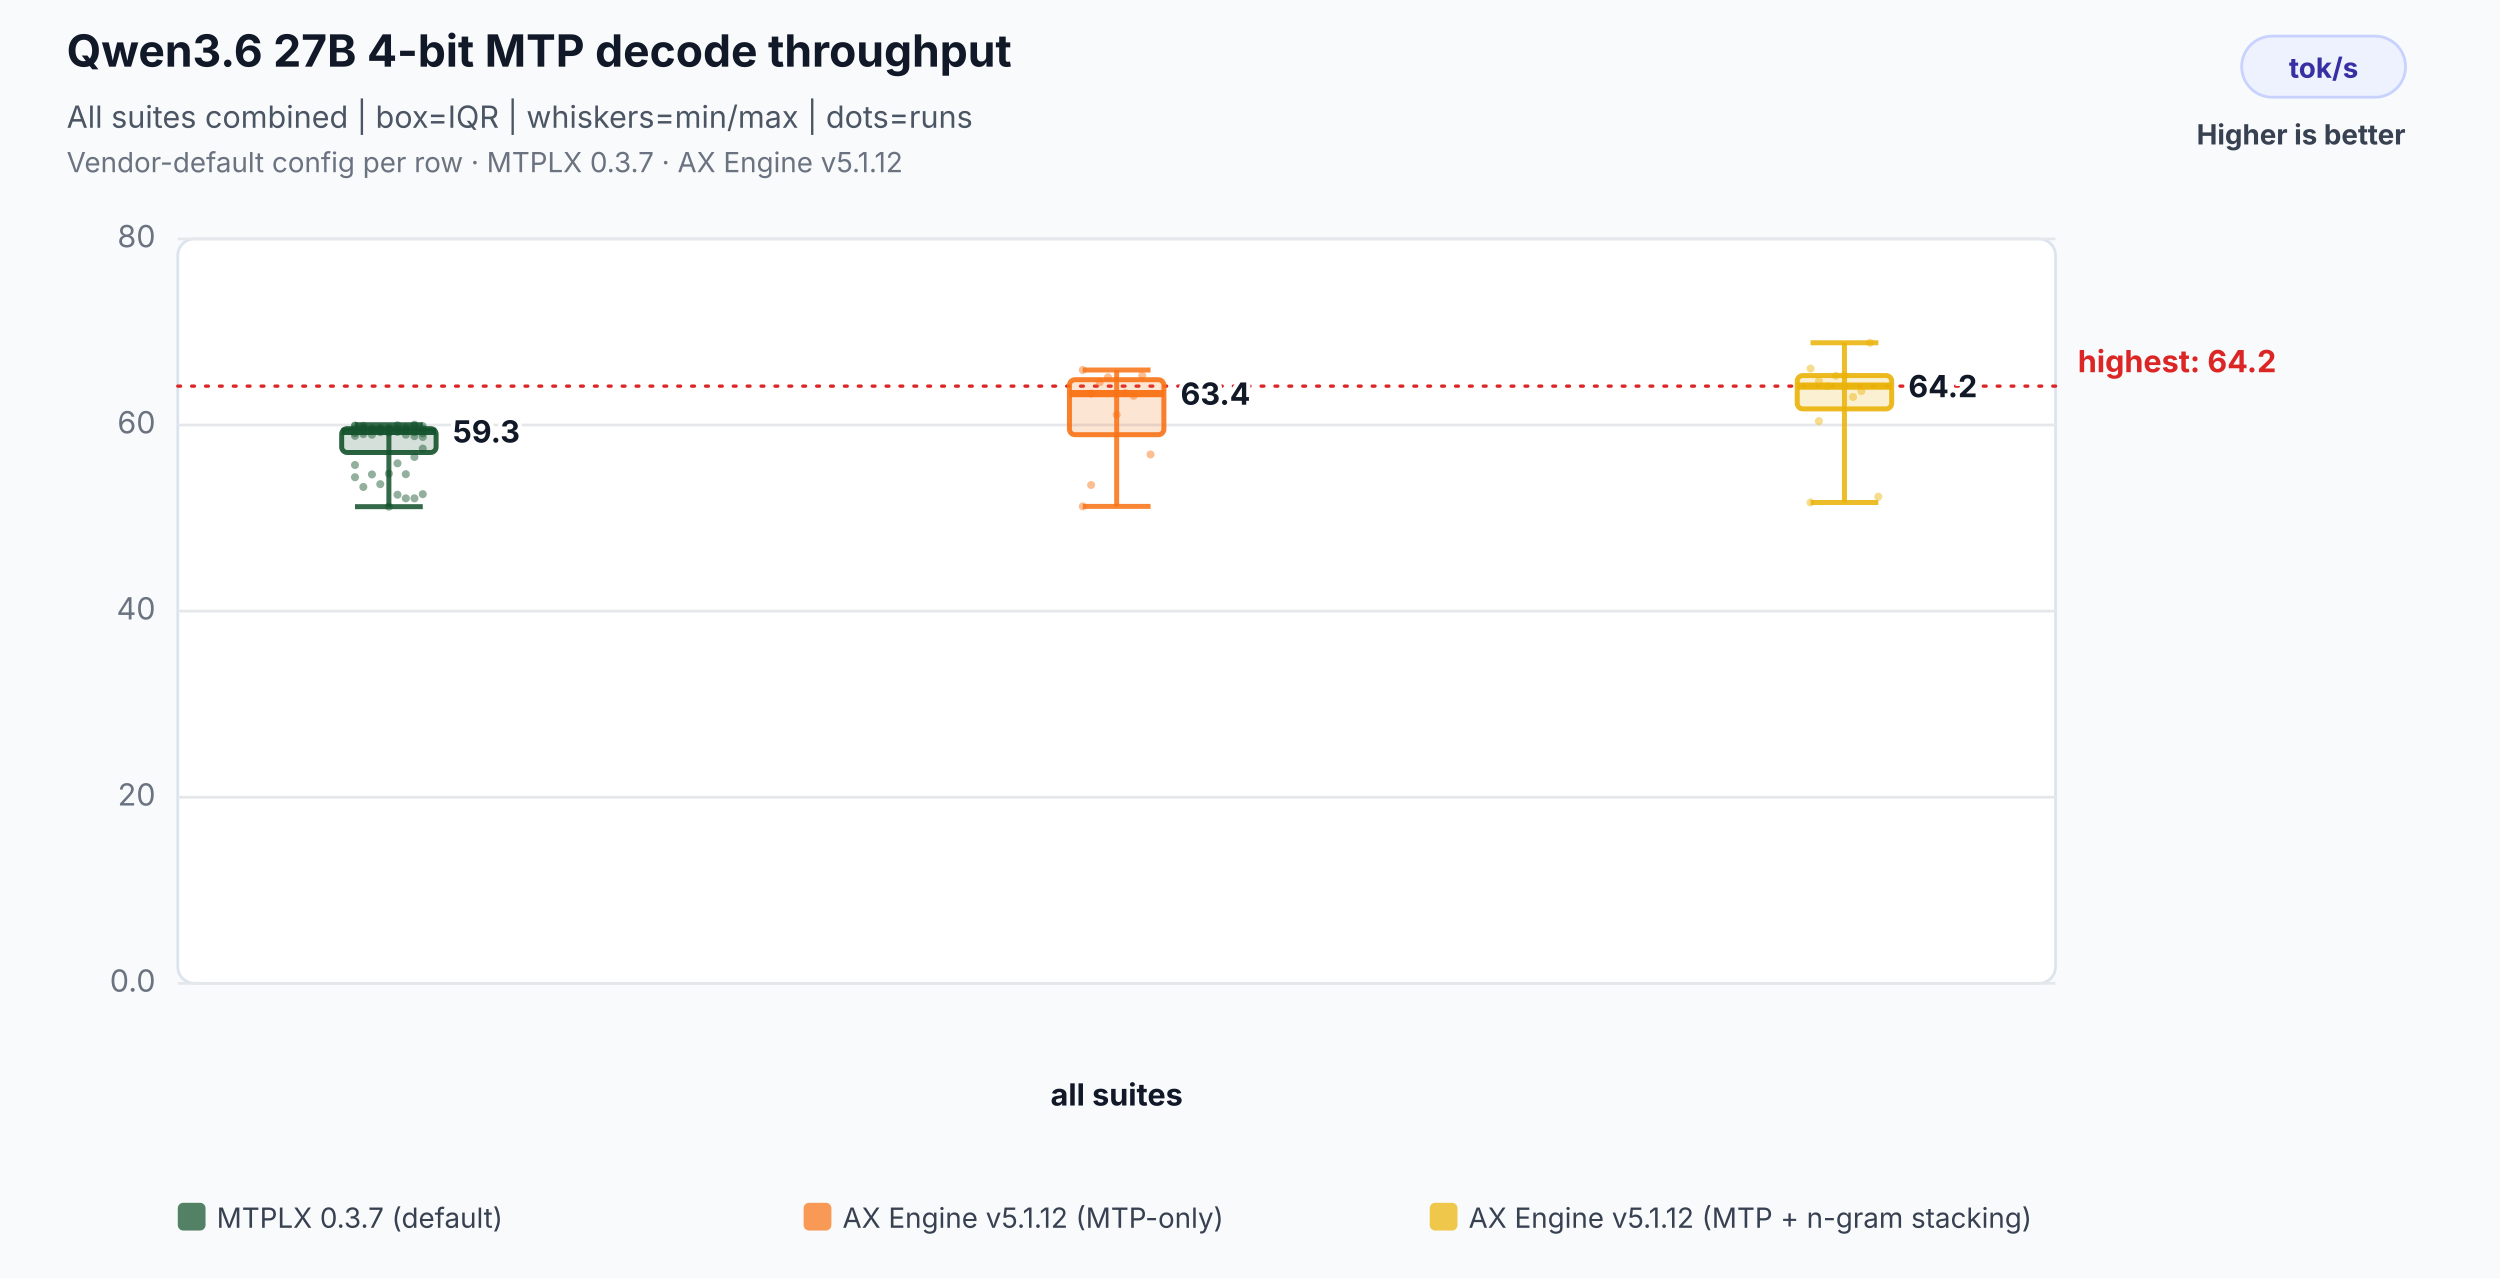
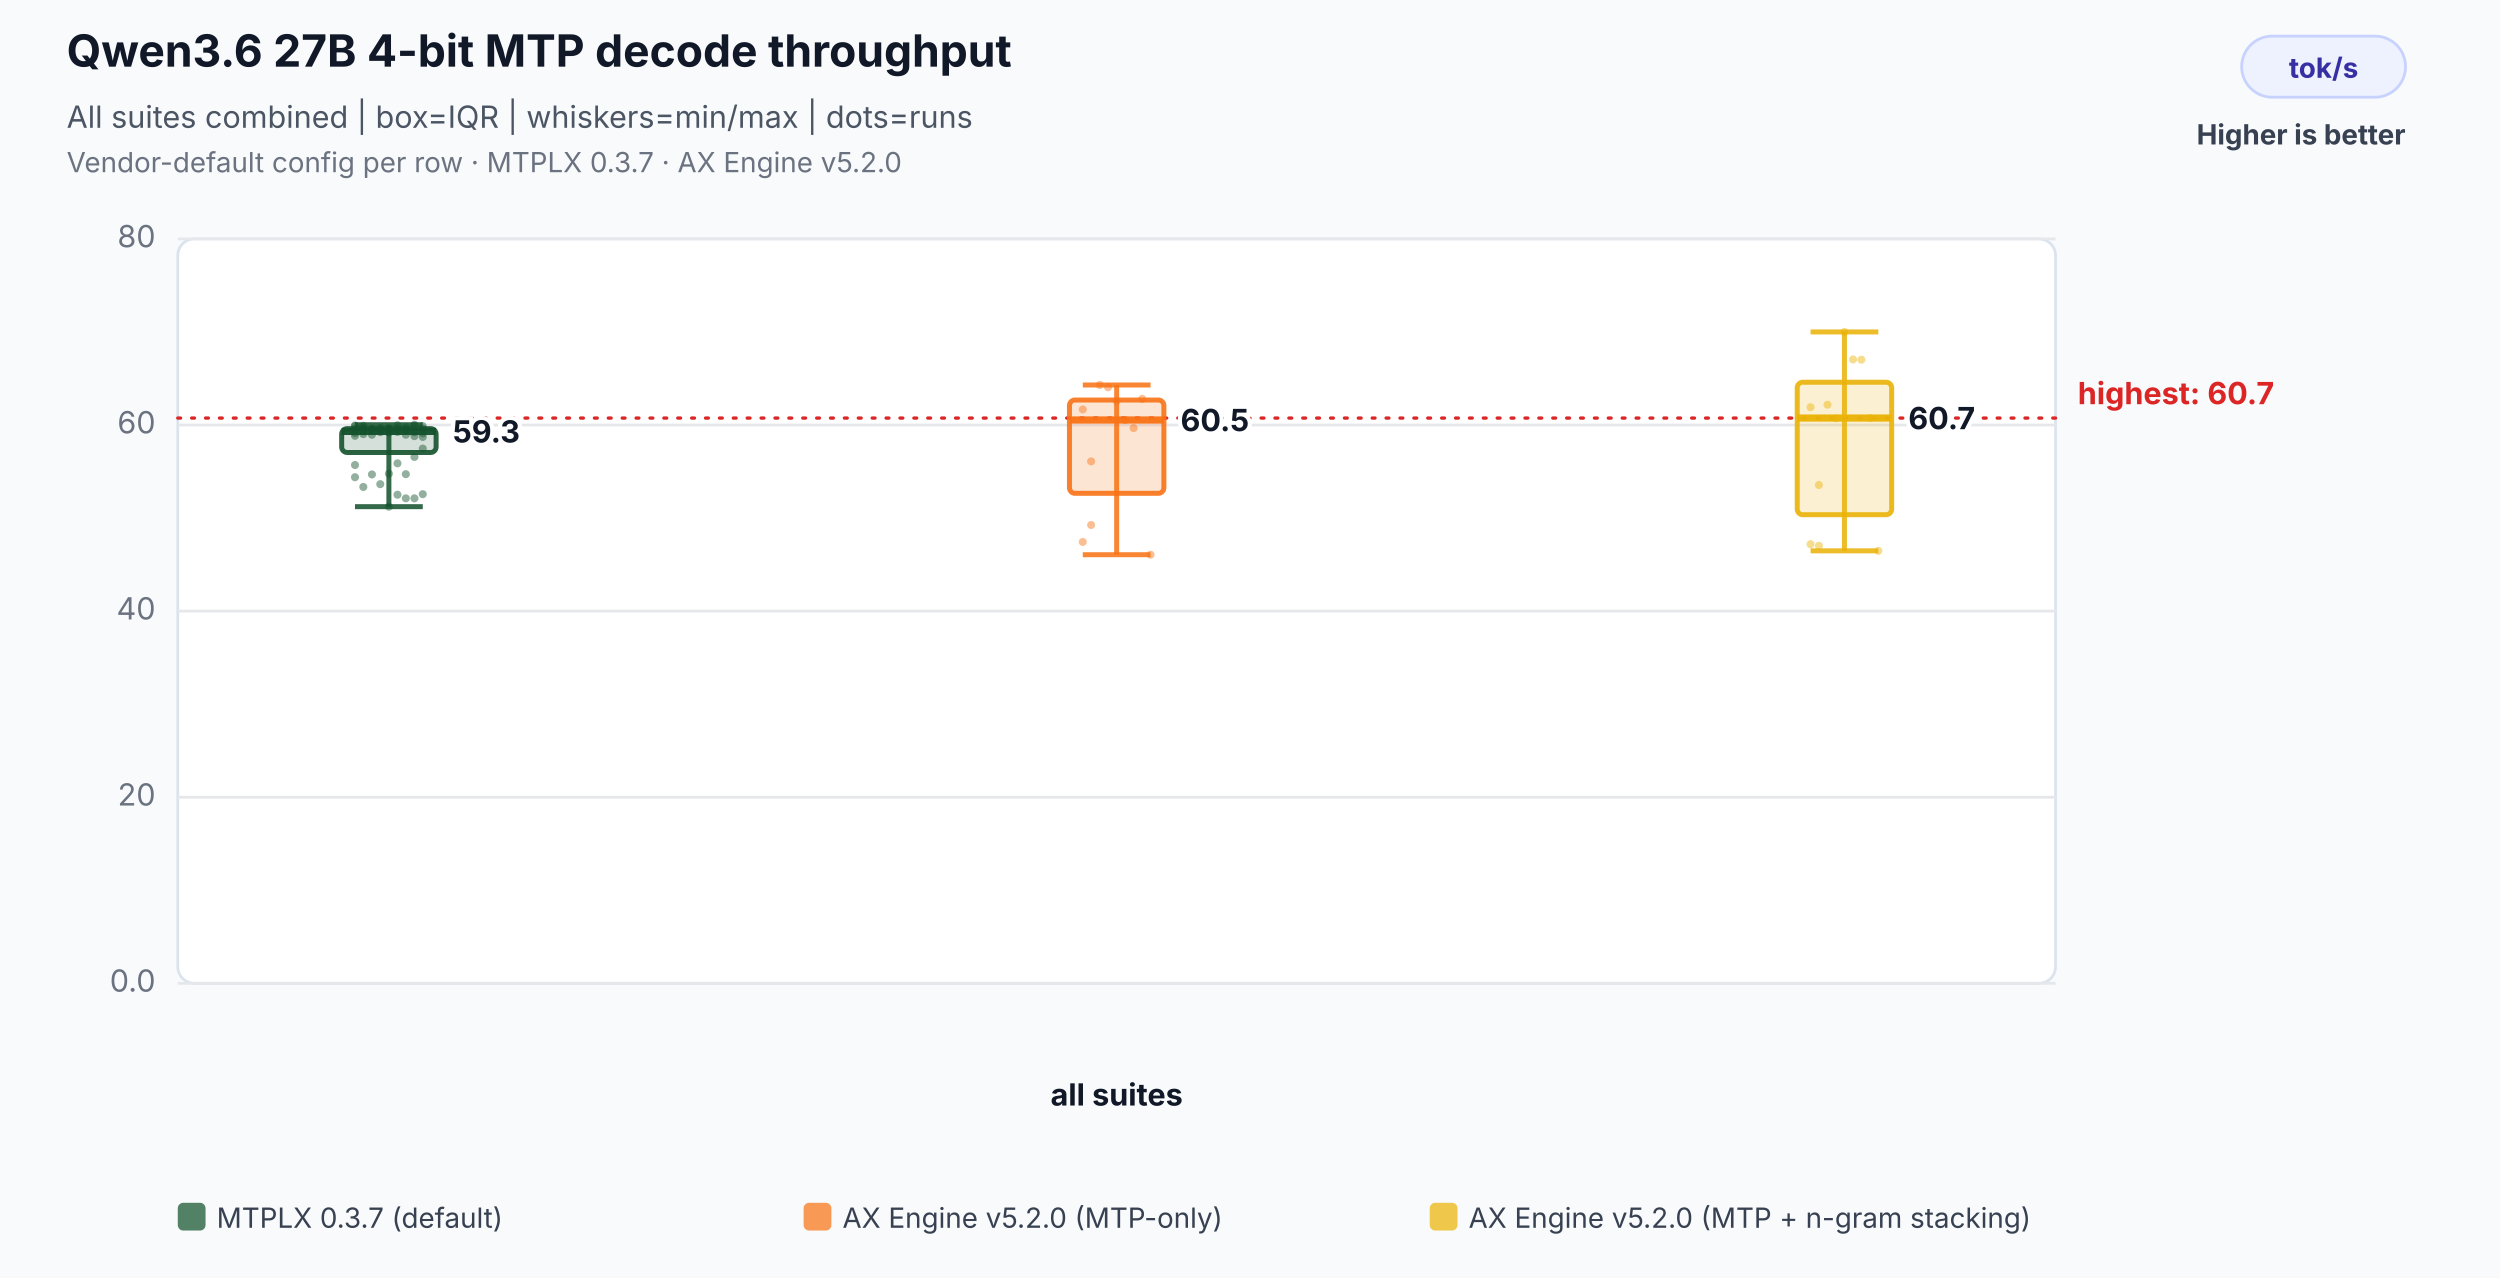
<svg xmlns="http://www.w3.org/2000/svg" width="900" height="460" viewBox="0 0 900 460" role="img" aria-labelledby="title desc">
  <rect width="100%" height="100%" fill="#f8fafc" />
  <text x="24" y="24" font-family="Inter,Segoe UI,Arial,sans-serif" font-size="16" font-weight="700" fill="#111827">Qwen3.6 27B 4-bit MTP decode throughput</text>
  <text x="24" y="46" font-family="Inter,Segoe UI,Arial,sans-serif" font-size="11" fill="#4b5563">All suites combined | box=IQR | whiskers=min/max | dots=runs</text>
-   <text x="24" y="62" font-family="Inter,Segoe UI,Arial,sans-serif" font-size="10" fill="#6b7280">Vendor-default config per row · MTPLX 0.3.7 · AX Engine v5.1.12</text>
+   <text x="24" y="62" font-family="Inter,Segoe UI,Arial,sans-serif" font-size="10" fill="#6b7280">Vendor-default config per row · MTPLX 0.3.7 · AX Engine v5.2.0</text>
  <rect x="807" y="13" width="59" height="22" rx="11" fill="#eef2ff" stroke="#c7d2fe" />
  <text x="836.5" y="28" text-anchor="middle" font-family="Inter,Segoe UI,Arial,sans-serif" font-size="10" font-weight="700" fill="#3730a3">tok/s</text>
  <text x="866" y="52" text-anchor="end" font-family="Inter,Segoe UI,Arial,sans-serif" font-size="10" font-weight="700" fill="#374151">Higher is better</text>
  <rect x="64" y="86" width="676" height="268" rx="6" fill="#ffffff" stroke="#dbe3ef" />
  <line x1="64" y1="354.0" x2="740" y2="354.0" stroke="#e5e7eb" stroke-width="1" />
  <text x="56" y="357.0" text-anchor="end" font-family="Inter,Segoe UI,Arial,sans-serif" font-size="11" fill="#6b7280">0.0</text>
  <line x1="64" y1="287.0" x2="740" y2="287.0" stroke="#e5e7eb" stroke-width="1" />
  <text x="56" y="290.0" text-anchor="end" font-family="Inter,Segoe UI,Arial,sans-serif" font-size="11" fill="#6b7280">20</text>
  <line x1="64" y1="220.0" x2="740" y2="220.0" stroke="#e5e7eb" stroke-width="1" />
  <text x="56" y="223.0" text-anchor="end" font-family="Inter,Segoe UI,Arial,sans-serif" font-size="11" fill="#6b7280">40</text>
  <line x1="64" y1="153.0" x2="740" y2="153.0" stroke="#e5e7eb" stroke-width="1" />
  <text x="56" y="156.0" text-anchor="end" font-family="Inter,Segoe UI,Arial,sans-serif" font-size="11" fill="#6b7280">60</text>
  <line x1="64" y1="86.0" x2="740" y2="86.0" stroke="#e5e7eb" stroke-width="1" />
  <text x="56" y="89.0" text-anchor="end" font-family="Inter,Segoe UI,Arial,sans-serif" font-size="11" fill="#6b7280">80</text>
-   <line x1="64" y1="139.0" x2="740" y2="139.0" stroke="#dc2626" stroke-width="1.2" stroke-dasharray="1 4" stroke-linecap="round" />
-   <text x="748" y="134.0" text-anchor="start" font-family="Inter,Segoe UI,Arial,sans-serif" font-size="11" font-weight="700" fill="#dc2626" data-label="highest median">highest: 64.2</text>
+   <line x1="64" y1="150.5" x2="740" y2="150.5" stroke="#dc2626" stroke-width="1.2" stroke-dasharray="1 4" stroke-linecap="round" />
+   <text x="748" y="145.5" text-anchor="start" font-family="Inter,Segoe UI,Arial,sans-serif" font-size="11" font-weight="700" fill="#dc2626" data-label="highest median">highest: 60.7</text>
  <text x="402.0" y="398" text-anchor="middle" font-family="Inter,Segoe UI,Arial,sans-serif" font-size="11" font-weight="700" fill="#111827">all suites</text>
  <circle cx="127.8" cy="153.2" r="1.45" fill="#14532d" fill-opacity="0.46" />
  <circle cx="130.8" cy="154.1" r="1.45" fill="#14532d" fill-opacity="0.46" />
  <circle cx="133.9" cy="154.5" r="1.45" fill="#14532d" fill-opacity="0.46" />
  <circle cx="136.9" cy="154.7" r="1.45" fill="#14532d" fill-opacity="0.46" />
  <circle cx="140.0" cy="154.8" r="1.45" fill="#14532d" fill-opacity="0.46" />
  <circle cx="143.1" cy="153.1" r="1.45" fill="#14532d" fill-opacity="0.46" />
  <circle cx="146.1" cy="154.5" r="1.45" fill="#14532d" fill-opacity="0.46" />
  <circle cx="149.2" cy="152.9" r="1.45" fill="#14532d" fill-opacity="0.46" />
  <circle cx="152.2" cy="156.0" r="1.45" fill="#14532d" fill-opacity="0.46" />
  <circle cx="127.8" cy="156.9" r="1.45" fill="#14532d" fill-opacity="0.46" />
  <circle cx="130.8" cy="155.3" r="1.45" fill="#14532d" fill-opacity="0.46" />
  <circle cx="133.9" cy="154.5" r="1.45" fill="#14532d" fill-opacity="0.46" />
  <circle cx="136.9" cy="154.3" r="1.45" fill="#14532d" fill-opacity="0.46" />
  <circle cx="140.0" cy="154.3" r="1.45" fill="#14532d" fill-opacity="0.46" />
  <circle cx="143.1" cy="154.3" r="1.45" fill="#14532d" fill-opacity="0.46" />
  <circle cx="146.1" cy="153.8" r="1.45" fill="#14532d" fill-opacity="0.46" />
  <circle cx="149.2" cy="153.3" r="1.45" fill="#14532d" fill-opacity="0.46" />
  <circle cx="152.2" cy="153.4" r="1.45" fill="#14532d" fill-opacity="0.46" />
  <circle cx="127.8" cy="153.4" r="1.45" fill="#14532d" fill-opacity="0.46" />
  <circle cx="130.8" cy="153.3" r="1.45" fill="#14532d" fill-opacity="0.46" />
  <circle cx="133.9" cy="155.1" r="1.45" fill="#14532d" fill-opacity="0.46" />
  <circle cx="136.9" cy="155.0" r="1.45" fill="#14532d" fill-opacity="0.46" />
  <circle cx="140.0" cy="154.7" r="1.45" fill="#14532d" fill-opacity="0.46" />
  <circle cx="143.1" cy="154.7" r="1.45" fill="#14532d" fill-opacity="0.46" />
  <circle cx="146.1" cy="155.0" r="1.45" fill="#14532d" fill-opacity="0.46" />
  <circle cx="149.2" cy="157.0" r="1.45" fill="#14532d" fill-opacity="0.46" />
  <circle cx="152.2" cy="157.3" r="1.45" fill="#14532d" fill-opacity="0.46" />
  <circle cx="127.8" cy="155.9" r="1.45" fill="#14532d" fill-opacity="0.46" />
  <circle cx="130.8" cy="156.3" r="1.45" fill="#14532d" fill-opacity="0.46" />
  <circle cx="133.9" cy="156.5" r="1.45" fill="#14532d" fill-opacity="0.46" />
  <circle cx="136.9" cy="155.6" r="1.45" fill="#14532d" fill-opacity="0.46" />
  <circle cx="140.0" cy="155.8" r="1.45" fill="#14532d" fill-opacity="0.46" />
  <circle cx="143.1" cy="155.5" r="1.45" fill="#14532d" fill-opacity="0.46" />
  <circle cx="146.1" cy="156.5" r="1.45" fill="#14532d" fill-opacity="0.46" />
  <circle cx="149.2" cy="155.6" r="1.45" fill="#14532d" fill-opacity="0.46" />
  <circle cx="152.2" cy="154.3" r="1.45" fill="#14532d" fill-opacity="0.46" />
  <circle cx="127.8" cy="154.4" r="1.45" fill="#14532d" fill-opacity="0.46" />
  <circle cx="130.8" cy="154.1" r="1.45" fill="#14532d" fill-opacity="0.46" />
  <circle cx="133.9" cy="154.3" r="1.45" fill="#14532d" fill-opacity="0.46" />
  <circle cx="136.9" cy="154.1" r="1.45" fill="#14532d" fill-opacity="0.46" />
  <circle cx="140.0" cy="182.4" r="1.45" fill="#14532d" fill-opacity="0.46" />
  <circle cx="143.1" cy="178.1" r="1.45" fill="#14532d" fill-opacity="0.46" />
  <circle cx="146.1" cy="179.4" r="1.45" fill="#14532d" fill-opacity="0.46" />
  <circle cx="149.2" cy="179.4" r="1.45" fill="#14532d" fill-opacity="0.46" />
  <circle cx="152.2" cy="177.9" r="1.45" fill="#14532d" fill-opacity="0.46" />
  <circle cx="127.8" cy="171.8" r="1.45" fill="#14532d" fill-opacity="0.46" />
  <circle cx="130.8" cy="175.3" r="1.45" fill="#14532d" fill-opacity="0.46" />
  <circle cx="133.9" cy="170.8" r="1.45" fill="#14532d" fill-opacity="0.46" />
  <circle cx="136.9" cy="174.3" r="1.45" fill="#14532d" fill-opacity="0.46" />
  <circle cx="140.0" cy="170.5" r="1.45" fill="#14532d" fill-opacity="0.46" />
  <circle cx="143.1" cy="166.8" r="1.45" fill="#14532d" fill-opacity="0.46" />
  <circle cx="146.1" cy="170.7" r="1.45" fill="#14532d" fill-opacity="0.46" />
  <circle cx="149.2" cy="164.5" r="1.45" fill="#14532d" fill-opacity="0.46" />
  <circle cx="152.2" cy="161.5" r="1.45" fill="#14532d" fill-opacity="0.46" />
  <circle cx="127.8" cy="167.4" r="1.45" fill="#14532d" fill-opacity="0.46" />
  <line x1="140.0" y1="152.9" x2="140.0" y2="182.4" stroke="#14532d" stroke-opacity="0.86" stroke-width="1.8" />
  <line x1="127.8" y1="152.9" x2="152.2" y2="152.9" stroke="#14532d" stroke-opacity="0.86" stroke-width="1.8" />
  <line x1="127.8" y1="182.4" x2="152.2" y2="182.4" stroke="#14532d" stroke-opacity="0.86" stroke-width="1.8" />
  <rect x="123.0" y="154.3" width="34.0" height="8.6" rx="2" fill="#14532d" fill-opacity="0.18" stroke="#14532d" stroke-opacity="0.9" stroke-width="1.8" />
  <line x1="123.0" y1="155.3" x2="157.0" y2="155.3" stroke="#14532d" stroke-opacity="0.96" stroke-width="2.6" />
  <text x="163.0" y="159.3" text-anchor="start" font-family="Inter,Segoe UI,Arial,sans-serif" font-size="11" font-weight="700" fill="#111827" stroke="#ffffff" stroke-width="3" paint-order="stroke">59.3</text>
-   <circle cx="389.8" cy="133.2" r="1.45" fill="#f97316" fill-opacity="0.46" />
-   <circle cx="392.8" cy="141.7" r="1.45" fill="#f97316" fill-opacity="0.46" />
-   <circle cx="395.9" cy="137.6" r="1.45" fill="#f97316" fill-opacity="0.46" />
-   <circle cx="398.9" cy="135.8" r="1.45" fill="#f97316" fill-opacity="0.46" />
-   <circle cx="402.0" cy="149.3" r="1.45" fill="#f97316" fill-opacity="0.46" />
-   <circle cx="405.1" cy="141.5" r="1.45" fill="#f97316" fill-opacity="0.46" />
-   <circle cx="408.1" cy="142.5" r="1.45" fill="#f97316" fill-opacity="0.46" />
-   <circle cx="411.2" cy="135.2" r="1.45" fill="#f97316" fill-opacity="0.46" />
-   <circle cx="414.2" cy="163.6" r="1.45" fill="#f97316" fill-opacity="0.46" />
-   <circle cx="389.8" cy="182.3" r="1.45" fill="#f97316" fill-opacity="0.46" />
-   <circle cx="392.8" cy="174.6" r="1.45" fill="#f97316" fill-opacity="0.46" />
-   <line x1="402.0" y1="133.2" x2="402.0" y2="182.3" stroke="#f97316" stroke-opacity="0.86" stroke-width="1.8" />
-   <line x1="389.8" y1="133.2" x2="414.2" y2="133.2" stroke="#f97316" stroke-opacity="0.86" stroke-width="1.8" />
-   <line x1="389.8" y1="182.3" x2="414.2" y2="182.3" stroke="#f97316" stroke-opacity="0.86" stroke-width="1.8" />
-   <rect x="385.0" y="136.7" width="34.0" height="19.8" rx="2" fill="#f97316" fill-opacity="0.18" stroke="#f97316" stroke-opacity="0.9" stroke-width="1.8" />
-   <line x1="385.0" y1="141.7" x2="419.0" y2="141.7" stroke="#f97316" stroke-opacity="0.96" stroke-width="2.6" />
-   <text x="425.0" y="145.7" text-anchor="start" font-family="Inter,Segoe UI,Arial,sans-serif" font-size="11" font-weight="700" fill="#111827" stroke="#ffffff" stroke-width="3" paint-order="stroke">63.4</text>
-   <circle cx="651.8" cy="132.7" r="1.45" fill="#eab308" fill-opacity="0.46" />
-   <circle cx="654.8" cy="137.2" r="1.45" fill="#eab308" fill-opacity="0.46" />
-   <circle cx="657.9" cy="139.0" r="1.45" fill="#eab308" fill-opacity="0.46" />
-   <circle cx="660.9" cy="135.3" r="1.45" fill="#eab308" fill-opacity="0.46" />
-   <circle cx="664.0" cy="135.2" r="1.45" fill="#eab308" fill-opacity="0.46" />
-   <circle cx="667.1" cy="142.9" r="1.45" fill="#eab308" fill-opacity="0.46" />
-   <circle cx="670.1" cy="140.8" r="1.45" fill="#eab308" fill-opacity="0.46" />
-   <circle cx="673.2" cy="123.4" r="1.45" fill="#eab308" fill-opacity="0.46" />
-   <circle cx="676.2" cy="178.8" r="1.45" fill="#eab308" fill-opacity="0.46" />
-   <circle cx="651.8" cy="180.9" r="1.45" fill="#eab308" fill-opacity="0.46" />
-   <circle cx="654.8" cy="151.6" r="1.45" fill="#eab308" fill-opacity="0.46" />
-   <line x1="664.0" y1="123.4" x2="664.0" y2="180.9" stroke="#eab308" stroke-opacity="0.86" stroke-width="1.8" />
-   <line x1="651.8" y1="123.4" x2="676.2" y2="123.4" stroke="#eab308" stroke-opacity="0.86" stroke-width="1.8" />
-   <line x1="651.8" y1="180.9" x2="676.2" y2="180.9" stroke="#eab308" stroke-opacity="0.86" stroke-width="1.8" />
-   <rect x="647.0" y="135.2" width="34.0" height="12.0" rx="2" fill="#eab308" fill-opacity="0.18" stroke="#eab308" stroke-opacity="0.9" stroke-width="1.8" />
-   <line x1="647.0" y1="139.0" x2="681.0" y2="139.0" stroke="#eab308" stroke-opacity="0.96" stroke-width="2.6" />
-   <text x="687.0" y="143.0" text-anchor="start" font-family="Inter,Segoe UI,Arial,sans-serif" font-size="11" font-weight="700" fill="#111827" stroke="#ffffff" stroke-width="3" paint-order="stroke">64.2</text>
+   <circle cx="389.8" cy="147.4" r="1.45" fill="#f97316" fill-opacity="0.46" />
+   <circle cx="392.8" cy="166.1" r="1.45" fill="#f97316" fill-opacity="0.46" />
+   <circle cx="395.9" cy="138.6" r="1.45" fill="#f97316" fill-opacity="0.46" />
+   <circle cx="398.9" cy="139.4" r="1.45" fill="#f97316" fill-opacity="0.46" />
+   <circle cx="402.0" cy="144.4" r="1.45" fill="#f97316" fill-opacity="0.46" />
+   <circle cx="405.1" cy="151.2" r="1.45" fill="#f97316" fill-opacity="0.46" />
+   <circle cx="408.1" cy="154.1" r="1.45" fill="#f97316" fill-opacity="0.46" />
+   <circle cx="411.2" cy="143.6" r="1.45" fill="#f97316" fill-opacity="0.46" />
+   <circle cx="414.2" cy="199.7" r="1.45" fill="#f97316" fill-opacity="0.46" />
+   <circle cx="389.8" cy="195.1" r="1.45" fill="#f97316" fill-opacity="0.46" />
+   <circle cx="392.8" cy="189.0" r="1.45" fill="#f97316" fill-opacity="0.46" />
+   <line x1="402.0" y1="138.6" x2="402.0" y2="199.7" stroke="#f97316" stroke-opacity="0.86" stroke-width="1.8" />
+   <line x1="389.8" y1="138.6" x2="414.2" y2="138.6" stroke="#f97316" stroke-opacity="0.86" stroke-width="1.8" />
+   <line x1="389.8" y1="199.7" x2="414.2" y2="199.7" stroke="#f97316" stroke-opacity="0.86" stroke-width="1.8" />
+   <rect x="385.0" y="144.0" width="34.0" height="33.6" rx="2" fill="#f97316" fill-opacity="0.18" stroke="#f97316" stroke-opacity="0.9" stroke-width="1.8" />
+   <line x1="385.0" y1="151.2" x2="419.0" y2="151.2" stroke="#f97316" stroke-opacity="0.96" stroke-width="2.6" />
+   <text x="425.0" y="155.2" text-anchor="start" font-family="Inter,Segoe UI,Arial,sans-serif" font-size="11" font-weight="700" fill="#111827" stroke="#ffffff" stroke-width="3" paint-order="stroke">60.5</text>
+   <circle cx="651.8" cy="146.6" r="1.45" fill="#eab308" fill-opacity="0.46" />
+   <circle cx="654.8" cy="174.6" r="1.45" fill="#eab308" fill-opacity="0.46" />
+   <circle cx="657.9" cy="145.7" r="1.45" fill="#eab308" fill-opacity="0.46" />
+   <circle cx="660.9" cy="150.6" r="1.45" fill="#eab308" fill-opacity="0.46" />
+   <circle cx="664.0" cy="119.5" r="1.45" fill="#eab308" fill-opacity="0.46" />
+   <circle cx="667.1" cy="129.4" r="1.45" fill="#eab308" fill-opacity="0.46" />
+   <circle cx="670.1" cy="129.5" r="1.45" fill="#eab308" fill-opacity="0.46" />
+   <circle cx="673.2" cy="150.5" r="1.45" fill="#eab308" fill-opacity="0.46" />
+   <circle cx="676.2" cy="198.3" r="1.45" fill="#eab308" fill-opacity="0.46" />
+   <circle cx="651.8" cy="195.9" r="1.45" fill="#eab308" fill-opacity="0.46" />
+   <circle cx="654.8" cy="196.5" r="1.45" fill="#eab308" fill-opacity="0.46" />
+   <line x1="664.0" y1="119.5" x2="664.0" y2="198.3" stroke="#eab308" stroke-opacity="0.86" stroke-width="1.8" />
+   <line x1="651.8" y1="119.5" x2="676.2" y2="119.5" stroke="#eab308" stroke-opacity="0.86" stroke-width="1.8" />
+   <line x1="651.8" y1="198.3" x2="676.2" y2="198.3" stroke="#eab308" stroke-opacity="0.86" stroke-width="1.8" />
+   <rect x="647.0" y="137.6" width="34.0" height="47.7" rx="2" fill="#eab308" fill-opacity="0.18" stroke="#eab308" stroke-opacity="0.9" stroke-width="1.8" />
+   <line x1="647.0" y1="150.5" x2="681.0" y2="150.5" stroke="#eab308" stroke-opacity="0.96" stroke-width="2.6" />
+   <text x="687.0" y="154.5" text-anchor="start" font-family="Inter,Segoe UI,Arial,sans-serif" font-size="11" font-weight="700" fill="#111827" stroke="#ffffff" stroke-width="3" paint-order="stroke">60.7</text>
  <rect x="64.0" y="433" width="10" height="10" rx="2" fill="#14532d" fill-opacity="0.72" />
  <text x="78.0" y="442" font-family="Inter,Segoe UI,Arial,sans-serif" font-size="10" fill="#374151">MTPLX 0.3.7 (default)</text>
  <rect x="289.3" y="433" width="10" height="10" rx="2" fill="#f97316" fill-opacity="0.72" />
-   <text x="303.3" y="442" font-family="Inter,Segoe UI,Arial,sans-serif" font-size="10" fill="#374151">AX Engine v5.1.12 (MTP-only)</text>
+   <text x="303.3" y="442" font-family="Inter,Segoe UI,Arial,sans-serif" font-size="10" fill="#374151">AX Engine v5.2.0 (MTP-only)</text>
  <rect x="514.7" y="433" width="10" height="10" rx="2" fill="#eab308" fill-opacity="0.72" />
-   <text x="528.7" y="442" font-family="Inter,Segoe UI,Arial,sans-serif" font-size="10" fill="#374151">AX Engine v5.1.12 (MTP + n-gram stacking)</text>
+   <text x="528.7" y="442" font-family="Inter,Segoe UI,Arial,sans-serif" font-size="10" fill="#374151">AX Engine v5.2.0 (MTP + n-gram stacking)</text>
</svg>
